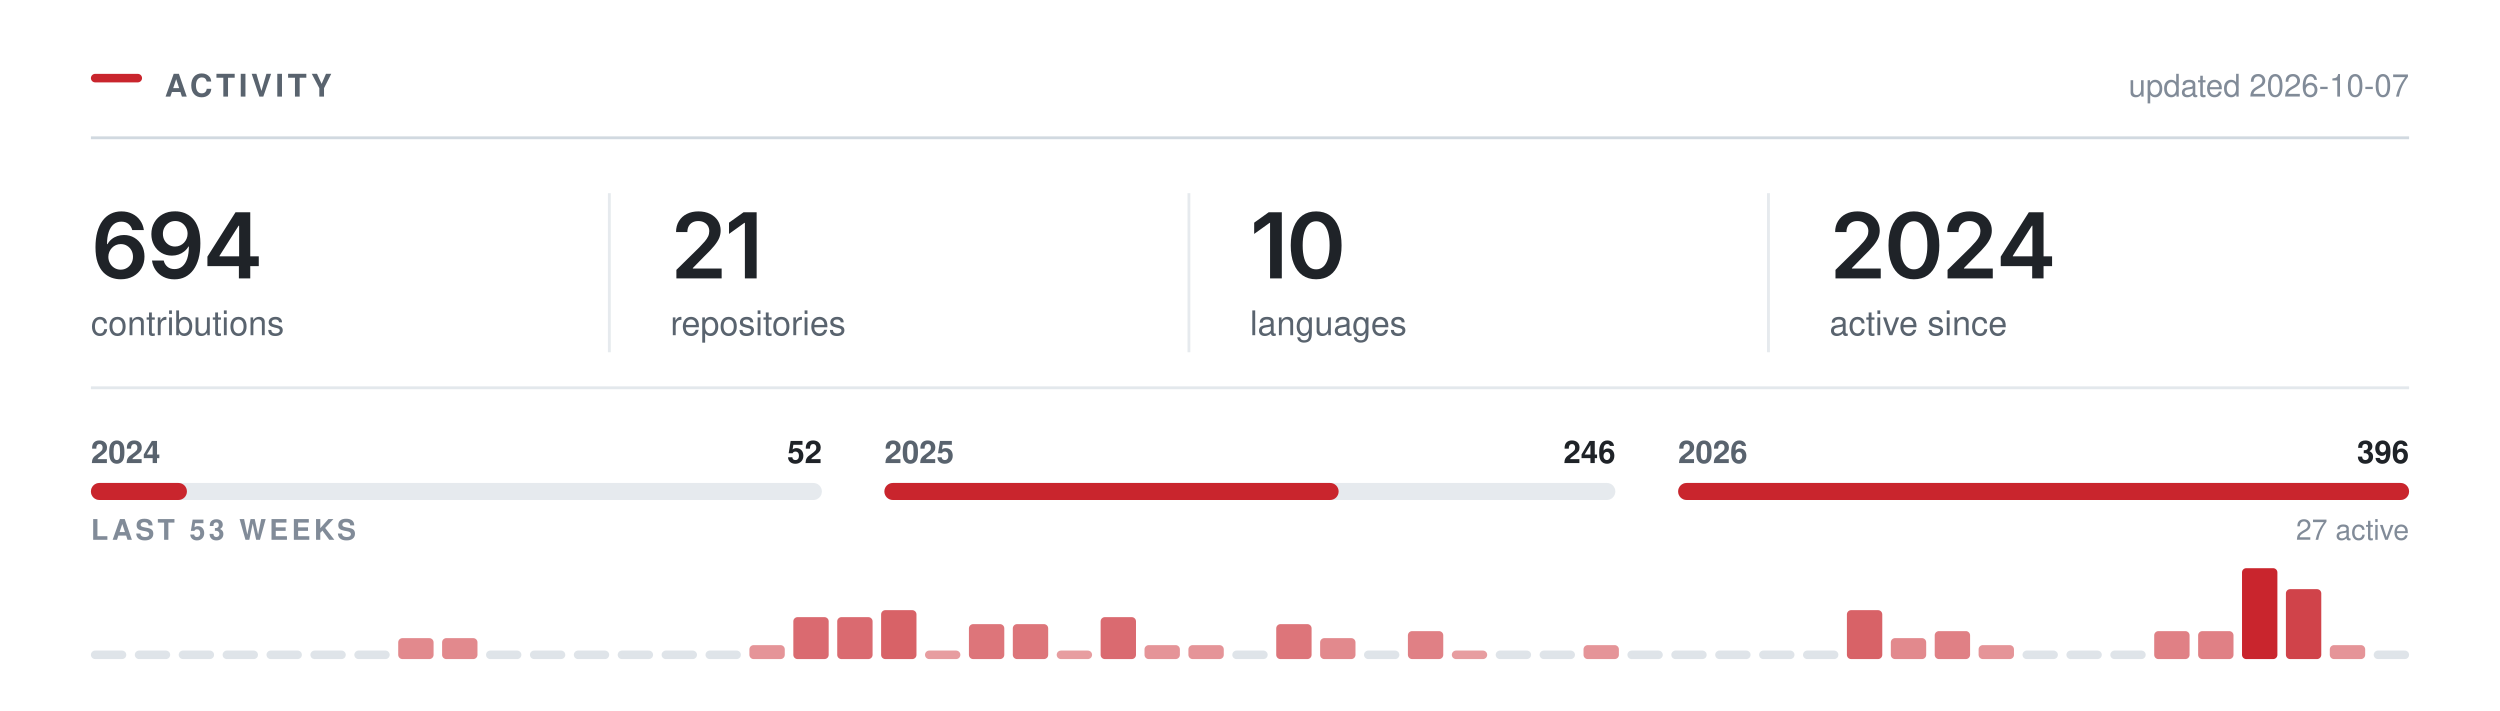
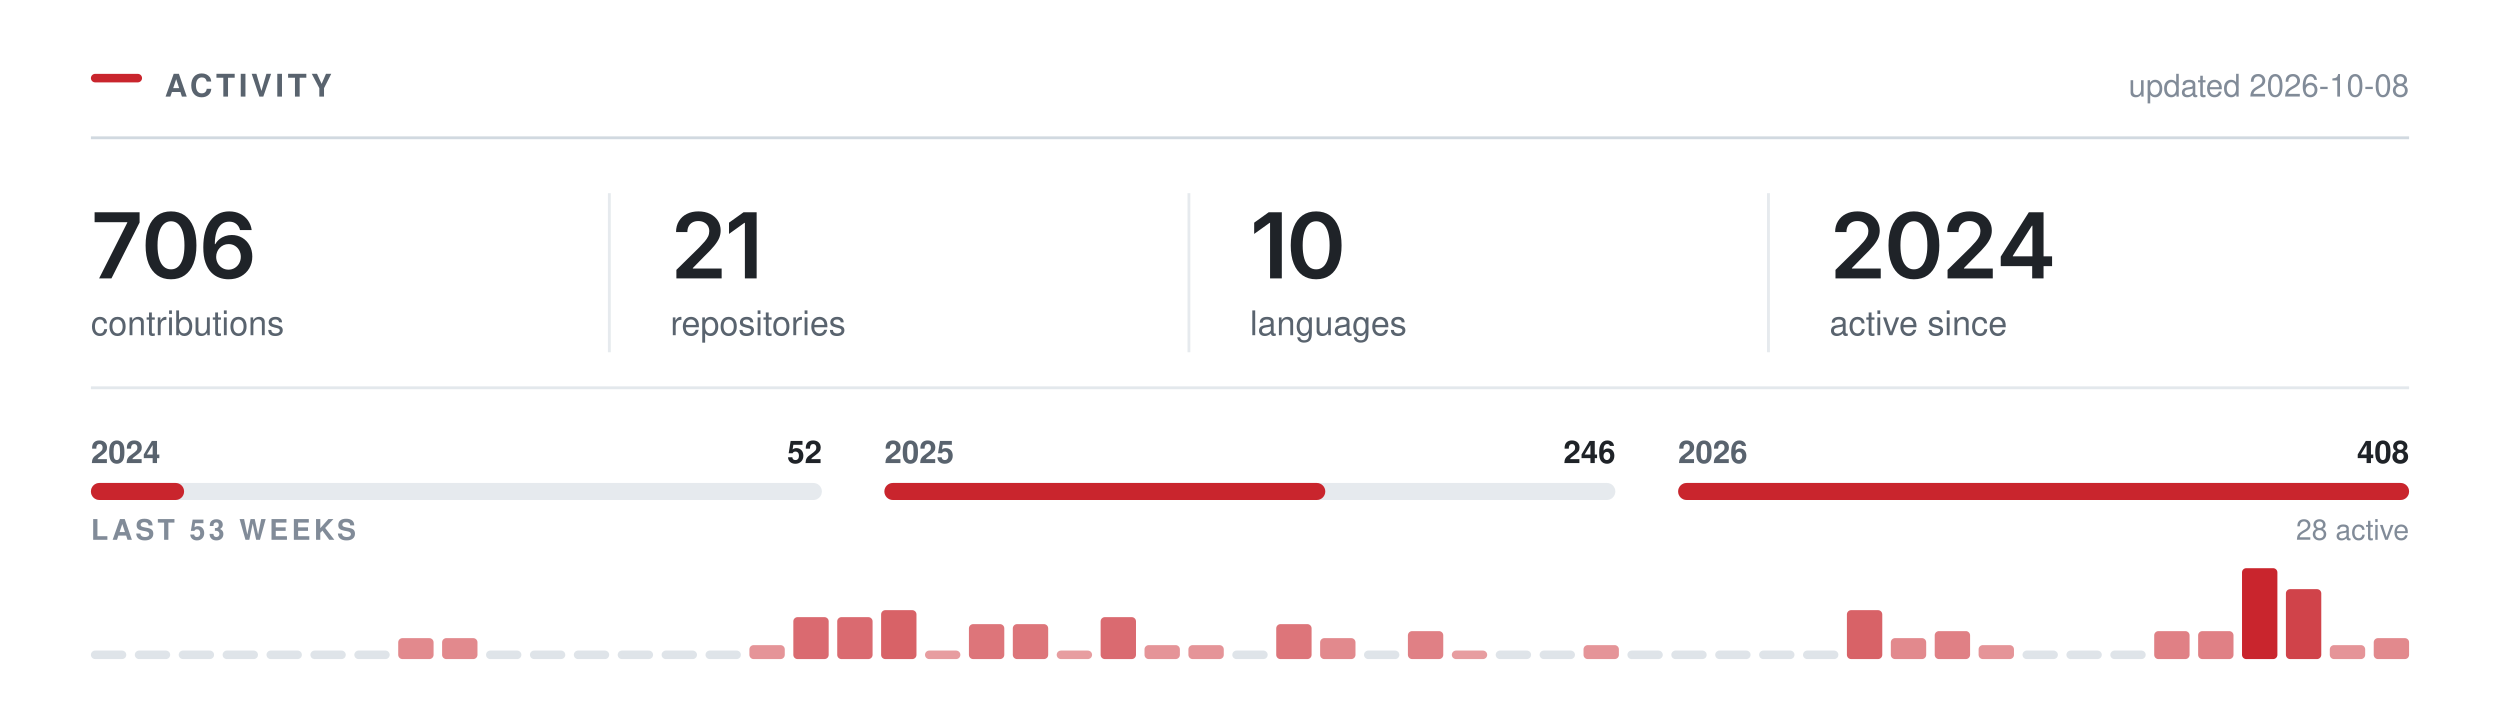
<svg xmlns="http://www.w3.org/2000/svg" width="880" height="250" viewBox="0 0 880 250" role="img" aria-labelledby="t" fill="none">
  <rect x="32.00" y="26.00" width="18" height="3" rx="1.5" fill="#C9252D" />
  <text x="58.00" y="34.00" font-family="-apple-system,BlinkMacSystemFont,&quot;Segoe UI&quot;,Helvetica,Arial,&quot;Apple Color Emoji&quot;,&quot;Segoe UI Emoji&quot;,sans-serif" font-size="11" font-weight="600" fill="#59636e" letter-spacing="1.3">ACTIVITY</text>
  <line x1="32.00" y1="48.5" x2="848.00" y2="48.5" stroke="#d1d9e0" stroke-width="1" />
-   <text x="848.00" y="34.00" font-family="-apple-system,BlinkMacSystemFont,&quot;Segoe UI&quot;,Helvetica,Arial,&quot;Apple Color Emoji&quot;,&quot;Segoe UI Emoji&quot;,sans-serif" font-size="11" font-weight="400" fill="#818b98" text-anchor="end">updated 2026-10-07</text>
+   <text x="848.00" y="34.00" font-family="-apple-system,BlinkMacSystemFont,&quot;Segoe UI&quot;,Helvetica,Arial,&quot;Apple Color Emoji&quot;,&quot;Segoe UI Emoji&quot;,sans-serif" font-size="11" font-weight="400" fill="#818b98" text-anchor="end">updated 2026-10-08</text>
  <g transform="translate(32.00,98.00)">
-     <path d="M10.48 0.31Q8.83 0.31 7.24 -0.26Q5.66 -0.83 4.38 -2.13Q3.11 -3.44 2.36 -5.6Q1.61 -7.77 1.61 -10.97Q1.61 -13.97 2.24 -16.3Q2.88 -18.64 4.07 -20.27Q5.27 -21.89 6.95 -22.74Q8.64 -23.59 10.73 -23.59Q12.91 -23.59 14.6 -22.73Q16.3 -21.88 17.34 -20.39Q18.39 -18.91 18.64 -17.02H14.55Q14.22 -18.36 13.23 -19.17Q12.25 -19.98 10.73 -19.98Q9.11 -19.98 7.98 -19.03Q6.84 -18.08 6.26 -16.3Q5.67 -14.53 5.67 -12.06H5.84Q6.41 -13.08 7.29 -13.8Q8.17 -14.52 9.29 -14.9Q10.41 -15.28 11.64 -15.28Q13.69 -15.28 15.32 -14.3Q16.95 -13.33 17.91 -11.62Q18.86 -9.91 18.86 -7.69Q18.86 -5.41 17.81 -3.59Q16.77 -1.78 14.88 -0.73Q13 0.31 10.48 0.31ZM10.47 -3.08Q11.7 -3.08 12.69 -3.68Q13.67 -4.28 14.24 -5.31Q14.81 -6.34 14.81 -7.61Q14.81 -8.86 14.26 -9.88Q13.7 -10.89 12.73 -11.48Q11.77 -12.08 10.52 -12.08Q9.59 -12.08 8.8 -11.73Q8 -11.38 7.4 -10.75Q6.8 -10.12 6.47 -9.31Q6.14 -8.5 6.14 -7.59Q6.14 -6.38 6.7 -5.34Q7.27 -4.31 8.25 -3.7Q9.23 -3.08 10.47 -3.08Z M29.43 0.33Q27.25 0.33 25.55 -0.53Q23.86 -1.39 22.81 -2.89Q21.76 -4.39 21.5 -6.3H25.62Q25.93 -4.95 26.91 -4.12Q27.89 -3.28 29.43 -3.28Q31.06 -3.28 32.18 -4.23Q33.31 -5.19 33.9 -6.97Q34.48 -8.75 34.48 -11.23H34.33Q33.76 -10.23 32.88 -9.52Q32 -8.8 30.89 -8.41Q29.78 -8.02 28.51 -8.02Q26.48 -8.02 24.83 -8.99Q23.18 -9.97 22.23 -11.69Q21.28 -13.41 21.28 -15.59Q21.28 -17.89 22.34 -19.72Q23.4 -21.55 25.29 -22.59Q27.18 -23.64 29.7 -23.61Q31.36 -23.61 32.93 -23.03Q34.5 -22.45 35.76 -21.16Q37.03 -19.86 37.78 -17.7Q38.53 -15.53 38.53 -12.33Q38.53 -9.33 37.9 -6.98Q37.26 -4.64 36.07 -3.01Q34.87 -1.38 33.19 -0.52Q31.51 0.33 29.43 0.33ZM29.62 -11.22Q30.56 -11.22 31.36 -11.58Q32.17 -11.94 32.76 -12.56Q33.36 -13.19 33.69 -14Q34.03 -14.81 34.03 -15.73Q34.03 -16.94 33.47 -17.95Q32.9 -18.97 31.93 -19.59Q30.95 -20.2 29.68 -20.2Q28.45 -20.2 27.47 -19.6Q26.5 -19 25.92 -17.98Q25.34 -16.95 25.34 -15.69Q25.34 -14.44 25.9 -13.42Q26.47 -12.41 27.43 -11.81Q28.39 -11.22 29.62 -11.22Z M41.01 -4.33V-7.66L50.9 -23.28H53.65V-18.53H51.98L45.27 -7.95V-7.77H59.09V-4.33ZM52.09 0V-5.33L52.17 -6.84V-23.28H56.09V0Z" fill="#1f2328" />
+     <path d="M2.89 0 12.8 -19.62V-19.78H1.3V-23.28H17.14V-19.69L7.23 0Z M28.18 0.31Q25.37 0.31 23.37 -1.1Q21.37 -2.52 20.31 -5.18Q19.25 -7.84 19.25 -11.62Q19.25 -15.41 20.32 -18.08Q21.39 -20.75 23.38 -22.17Q25.37 -23.59 28.18 -23.59Q31.01 -23.59 33.01 -22.17Q35.01 -20.75 36.08 -18.08Q37.14 -15.41 37.14 -11.62Q37.14 -7.84 36.08 -5.18Q35.03 -2.52 33.03 -1.1Q31.03 0.31 28.18 0.31ZM28.2 -3.19Q29.72 -3.19 30.77 -4.18Q31.82 -5.17 32.38 -7.05Q32.93 -8.94 32.93 -11.62Q32.93 -14.33 32.38 -16.22Q31.82 -18.11 30.77 -19.11Q29.72 -20.11 28.2 -20.11Q26.67 -20.11 25.61 -19.11Q24.56 -18.11 24 -16.22Q23.45 -14.33 23.45 -11.62Q23.45 -8.94 24 -7.05Q24.54 -5.17 25.61 -4.18Q26.67 -3.19 28.2 -3.19Z M48.43 0.31Q46.77 0.31 45.19 -0.26Q43.6 -0.83 42.33 -2.13Q41.06 -3.44 40.31 -5.6Q39.56 -7.77 39.56 -10.97Q39.56 -13.97 40.19 -16.3Q40.82 -18.64 42.02 -20.27Q43.21 -21.89 44.9 -22.74Q46.59 -23.59 48.68 -23.59Q50.85 -23.59 52.55 -22.73Q54.24 -21.88 55.29 -20.39Q56.34 -18.91 56.59 -17.02H52.49Q52.17 -18.36 51.18 -19.17Q50.2 -19.98 48.68 -19.98Q47.06 -19.98 45.92 -19.03Q44.79 -18.08 44.2 -16.3Q43.62 -14.53 43.62 -12.06H43.79Q44.35 -13.08 45.24 -13.8Q46.12 -14.52 47.24 -14.9Q48.35 -15.28 49.59 -15.28Q51.63 -15.28 53.27 -14.3Q54.9 -13.33 55.85 -11.62Q56.81 -9.91 56.81 -7.69Q56.81 -5.41 55.76 -3.59Q54.71 -1.78 52.83 -0.73Q50.95 0.31 48.43 0.31ZM48.42 -3.08Q49.65 -3.08 50.63 -3.68Q51.62 -4.28 52.19 -5.31Q52.76 -6.34 52.76 -7.61Q52.76 -8.86 52.2 -9.88Q51.65 -10.89 50.68 -11.48Q49.71 -12.08 48.46 -12.08Q47.54 -12.08 46.74 -11.73Q45.95 -11.38 45.35 -10.75Q44.74 -10.12 44.42 -9.31Q44.09 -8.5 44.09 -7.59Q44.09 -6.38 44.65 -5.34Q45.21 -4.31 46.2 -3.7Q47.18 -3.08 48.42 -3.08Z" fill="#1f2328" />
  </g>
  <text x="32.00" y="118.00" font-family="-apple-system,BlinkMacSystemFont,&quot;Segoe UI&quot;,Helvetica,Arial,&quot;Apple Color Emoji&quot;,&quot;Segoe UI Emoji&quot;,sans-serif" font-size="12" font-weight="400" fill="#59636e">contributions</text>
  <g transform="translate(236.00,98.00)">
    <path d="M2.09 0V-3L10.17 -10.95Q11.31 -12.12 12.09 -13.03Q12.86 -13.94 13.26 -14.79Q13.66 -15.64 13.66 -16.64Q13.66 -17.73 13.15 -18.53Q12.64 -19.33 11.77 -19.76Q10.91 -20.19 9.8 -20.19Q8.62 -20.19 7.76 -19.72Q6.89 -19.25 6.42 -18.38Q5.95 -17.52 5.95 -16.31H1.97Q1.97 -18.52 2.98 -20.16Q3.98 -21.8 5.76 -22.7Q7.53 -23.59 9.84 -23.59Q12.17 -23.59 13.94 -22.72Q15.7 -21.84 16.69 -20.32Q17.67 -18.8 17.67 -16.84Q17.67 -15.55 17.19 -14.31Q16.7 -13.08 15.45 -11.52Q14.2 -9.97 11.92 -7.78L7.88 -3.66V-3.48H18.02V0Z M30.34 -23.28V0H26.2V-19.56H26.04L20.61 -15.66V-19.62L25.72 -23.28Z" fill="#1f2328" />
  </g>
  <text x="236.00" y="118.00" font-family="-apple-system,BlinkMacSystemFont,&quot;Segoe UI&quot;,Helvetica,Arial,&quot;Apple Color Emoji&quot;,&quot;Segoe UI Emoji&quot;,sans-serif" font-size="12" font-weight="400" fill="#59636e">repositories</text>
  <line x1="214.5" y1="68.00" x2="214.5" y2="124.00" stroke="#d1d9e0" stroke-width="1" opacity="0.55" />
  <g transform="translate(440.00,98.00)">
    <path d="M11.2 -23.28V0H7.06V-19.56H6.91L1.47 -15.66V-19.62L6.58 -23.28Z M23.28 0.31Q20.47 0.31 18.47 -1.1Q16.47 -2.52 15.4 -5.18Q14.34 -7.84 14.34 -11.62Q14.34 -15.41 15.41 -18.08Q16.48 -20.75 18.47 -22.17Q20.47 -23.59 23.28 -23.59Q26.11 -23.59 28.11 -22.17Q30.11 -20.75 31.17 -18.08Q32.23 -15.41 32.23 -11.62Q32.23 -7.84 31.18 -5.18Q30.12 -2.52 28.12 -1.1Q26.12 0.31 23.28 0.31ZM23.29 -3.19Q24.81 -3.19 25.86 -4.18Q26.92 -5.17 27.47 -7.05Q28.03 -8.94 28.03 -11.62Q28.03 -14.33 27.47 -16.22Q26.92 -18.11 25.86 -19.11Q24.81 -20.11 23.29 -20.11Q21.76 -20.11 20.71 -19.11Q19.65 -18.11 19.1 -16.22Q18.54 -14.33 18.54 -11.62Q18.54 -8.94 19.09 -7.05Q19.64 -5.17 20.7 -4.18Q21.76 -3.19 23.29 -3.19Z" fill="#1f2328" />
  </g>
  <text x="440.00" y="118.00" font-family="-apple-system,BlinkMacSystemFont,&quot;Segoe UI&quot;,Helvetica,Arial,&quot;Apple Color Emoji&quot;,&quot;Segoe UI Emoji&quot;,sans-serif" font-size="12" font-weight="400" fill="#59636e">languages</text>
  <line x1="418.5" y1="68.00" x2="418.5" y2="124.00" stroke="#d1d9e0" stroke-width="1" opacity="0.55" />
  <g transform="translate(644.00,98.00)">
    <path d="M2.09 0V-3L10.17 -10.95Q11.31 -12.12 12.09 -13.03Q12.86 -13.94 13.26 -14.79Q13.66 -15.64 13.66 -16.64Q13.66 -17.73 13.15 -18.53Q12.64 -19.33 11.77 -19.76Q10.91 -20.19 9.8 -20.19Q8.62 -20.19 7.76 -19.72Q6.89 -19.25 6.42 -18.38Q5.95 -17.52 5.95 -16.31H1.97Q1.97 -18.52 2.98 -20.16Q3.98 -21.8 5.76 -22.7Q7.53 -23.59 9.84 -23.59Q12.17 -23.59 13.94 -22.72Q15.7 -21.84 16.69 -20.32Q17.67 -18.8 17.67 -16.84Q17.67 -15.55 17.19 -14.31Q16.7 -13.08 15.45 -11.52Q14.2 -9.97 11.92 -7.78L7.88 -3.66V-3.48H18.02V0Z M29.68 0.31Q26.87 0.31 24.87 -1.1Q22.87 -2.52 21.81 -5.18Q20.75 -7.84 20.75 -11.62Q20.75 -15.41 21.82 -18.08Q22.89 -20.75 24.88 -22.17Q26.87 -23.59 29.68 -23.59Q32.51 -23.59 34.51 -22.17Q36.51 -20.75 37.58 -18.08Q38.64 -15.41 38.64 -11.62Q38.64 -7.84 37.58 -5.18Q36.53 -2.52 34.53 -1.1Q32.53 0.31 29.68 0.31ZM29.7 -3.19Q31.22 -3.19 32.27 -4.18Q33.33 -5.17 33.88 -7.05Q34.43 -8.94 34.43 -11.62Q34.43 -14.33 33.88 -16.22Q33.33 -18.11 32.27 -19.11Q31.22 -20.11 29.7 -20.11Q28.17 -20.11 27.11 -19.11Q26.06 -18.11 25.5 -16.22Q24.95 -14.33 24.95 -11.62Q24.95 -8.94 25.5 -7.05Q26.04 -5.17 27.11 -4.18Q28.17 -3.19 29.7 -3.19Z M41.54 0V-3L49.62 -10.95Q50.76 -12.12 51.53 -13.03Q52.31 -13.94 52.7 -14.79Q53.1 -15.64 53.1 -16.64Q53.1 -17.73 52.6 -18.53Q52.09 -19.33 51.22 -19.76Q50.35 -20.19 49.24 -20.19Q48.07 -20.19 47.2 -19.72Q46.34 -19.25 45.87 -18.38Q45.4 -17.52 45.4 -16.31H41.42Q41.42 -18.52 42.42 -20.16Q43.43 -21.8 45.2 -22.7Q46.98 -23.59 49.29 -23.59Q51.62 -23.59 53.38 -22.72Q55.15 -21.84 56.13 -20.32Q57.12 -18.8 57.12 -16.84Q57.12 -15.55 56.63 -14.31Q56.15 -13.08 54.9 -11.52Q53.65 -9.97 51.37 -7.78L47.32 -3.66V-3.48H57.46V0Z M60.26 -4.33V-7.66L70.15 -23.28H72.9V-18.53H71.22L64.52 -7.95V-7.77H78.33V-4.33ZM71.33 0V-5.33L71.41 -6.84V-23.28H75.33V0Z" fill="#1f2328" />
  </g>
  <text x="644.00" y="118.00" font-family="-apple-system,BlinkMacSystemFont,&quot;Segoe UI&quot;,Helvetica,Arial,&quot;Apple Color Emoji&quot;,&quot;Segoe UI Emoji&quot;,sans-serif" font-size="12" font-weight="400" fill="#59636e">active since</text>
  <line x1="622.5" y1="68.00" x2="622.5" y2="124.00" stroke="#d1d9e0" stroke-width="1" opacity="0.55" />
  <line x1="32.00" y1="136.5" x2="848.00" y2="136.5" stroke="#d1d9e0" stroke-width="1" opacity="0.6" />
  <rect x="32.0" y="170" width="257.3" height="6" rx="3" fill="#d1d9e0" opacity="0.55" />
-   <rect x="32.0" y="170" width="33.8" height="6" rx="3" fill="#C9252D" />
+   <rect x="32.0" y="170" width="32.8" height="6" rx="3" fill="#C9252D" />
  <text x="32.00" y="163.00" font-family="-apple-system,BlinkMacSystemFont,&quot;Segoe UI&quot;,Helvetica,Arial,&quot;Apple Color Emoji&quot;,&quot;Segoe UI Emoji&quot;,sans-serif" font-size="11" font-weight="600" fill="#59636e">2024</text>
  <text x="289.33" y="163.00" font-family="-apple-system,BlinkMacSystemFont,&quot;Segoe UI&quot;,Helvetica,Arial,&quot;Apple Color Emoji&quot;,&quot;Segoe UI Emoji&quot;,sans-serif" font-size="11" font-weight="600" fill="#1f2328" text-anchor="end">52</text>
  <rect x="311.3" y="170" width="257.3" height="6" rx="3" fill="#d1d9e0" opacity="0.55" />
-   <rect x="311.3" y="170" width="159.9" height="6" rx="3" fill="#C9252D" />
+   <rect x="311.3" y="170" width="155.2" height="6" rx="3" fill="#C9252D" />
  <text x="311.33" y="163.00" font-family="-apple-system,BlinkMacSystemFont,&quot;Segoe UI&quot;,Helvetica,Arial,&quot;Apple Color Emoji&quot;,&quot;Segoe UI Emoji&quot;,sans-serif" font-size="11" font-weight="600" fill="#59636e">2025</text>
  <text x="568.67" y="163.00" font-family="-apple-system,BlinkMacSystemFont,&quot;Segoe UI&quot;,Helvetica,Arial,&quot;Apple Color Emoji&quot;,&quot;Segoe UI Emoji&quot;,sans-serif" font-size="11" font-weight="600" fill="#1f2328" text-anchor="end">246</text>
  <rect x="590.7" y="170" width="257.3" height="6" rx="3" fill="#d1d9e0" opacity="0.55" />
  <rect x="590.7" y="170" width="257.3" height="6" rx="3" fill="#C9252D" />
  <text x="590.67" y="163.00" font-family="-apple-system,BlinkMacSystemFont,&quot;Segoe UI&quot;,Helvetica,Arial,&quot;Apple Color Emoji&quot;,&quot;Segoe UI Emoji&quot;,sans-serif" font-size="11" font-weight="600" fill="#59636e">2026</text>
-   <text x="848.00" y="163.00" font-family="-apple-system,BlinkMacSystemFont,&quot;Segoe UI&quot;,Helvetica,Arial,&quot;Apple Color Emoji&quot;,&quot;Segoe UI Emoji&quot;,sans-serif" font-size="11" font-weight="600" fill="#1f2328" text-anchor="end">396</text>
+   <text x="848.00" y="163.00" font-family="-apple-system,BlinkMacSystemFont,&quot;Segoe UI&quot;,Helvetica,Arial,&quot;Apple Color Emoji&quot;,&quot;Segoe UI Emoji&quot;,sans-serif" font-size="11" font-weight="600" fill="#1f2328" text-anchor="end">408</text>
  <text x="32.00" y="190.00" font-family="-apple-system,BlinkMacSystemFont,&quot;Segoe UI&quot;,Helvetica,Arial,&quot;Apple Color Emoji&quot;,&quot;Segoe UI Emoji&quot;,sans-serif" font-size="10" font-weight="600" fill="#818b98" letter-spacing="1.2">LAST 53 WEEKS</text>
-   <text x="848.00" y="190.00" font-family="-apple-system,BlinkMacSystemFont,&quot;Segoe UI&quot;,Helvetica,Arial,&quot;Apple Color Emoji&quot;,&quot;Segoe UI Emoji&quot;,sans-serif" font-size="10" font-weight="400" fill="#818b98" text-anchor="end">27 active</text>
+   <text x="848.00" y="190.00" font-family="-apple-system,BlinkMacSystemFont,&quot;Segoe UI&quot;,Helvetica,Arial,&quot;Apple Color Emoji&quot;,&quot;Segoe UI Emoji&quot;,sans-serif" font-size="10" font-weight="400" fill="#818b98" text-anchor="end">28 active</text>
  <rect x="32.00" y="229.00" width="12.45" height="3" rx="1.5" fill="#d1d9e0" opacity="0.7" />
  <rect x="47.45" y="229.00" width="12.45" height="3" rx="1.5" fill="#d1d9e0" opacity="0.7" />
  <rect x="62.91" y="229.00" width="12.45" height="3" rx="1.5" fill="#d1d9e0" opacity="0.7" />
  <rect x="78.36" y="229.00" width="12.45" height="3" rx="1.5" fill="#d1d9e0" opacity="0.7" />
  <rect x="93.81" y="229.00" width="12.45" height="3" rx="1.5" fill="#d1d9e0" opacity="0.7" />
  <rect x="109.26" y="229.00" width="12.45" height="3" rx="1.5" fill="#d1d9e0" opacity="0.7" />
  <rect x="124.72" y="229.00" width="12.45" height="3" rx="1.5" fill="#d1d9e0" opacity="0.7" />
  <rect x="140.17" y="224.62" width="12.45" height="7.38" rx="1.5" fill="#C9252D" opacity="0.54" />
  <rect x="155.62" y="224.62" width="12.45" height="7.38" rx="1.5" fill="#C9252D" opacity="0.54" />
  <rect x="171.08" y="229.00" width="12.45" height="3" rx="1.5" fill="#d1d9e0" opacity="0.7" />
  <rect x="186.53" y="229.00" width="12.45" height="3" rx="1.5" fill="#d1d9e0" opacity="0.7" />
  <rect x="201.98" y="229.00" width="12.45" height="3" rx="1.5" fill="#d1d9e0" opacity="0.7" />
  <rect x="217.43" y="229.00" width="12.45" height="3" rx="1.5" fill="#d1d9e0" opacity="0.7" />
  <rect x="232.89" y="229.00" width="12.45" height="3" rx="1.5" fill="#d1d9e0" opacity="0.7" />
  <rect x="248.34" y="229.00" width="12.45" height="3" rx="1.5" fill="#d1d9e0" opacity="0.7" />
  <rect x="263.79" y="227.08" width="12.45" height="4.92" rx="1.5" fill="#C9252D" opacity="0.49" />
  <rect x="279.25" y="217.23" width="12.45" height="14.77" rx="1.5" fill="#C9252D" opacity="0.68" />
  <rect x="294.70" y="217.23" width="12.45" height="14.77" rx="1.5" fill="#C9252D" opacity="0.68" />
  <rect x="310.15" y="214.77" width="12.45" height="17.23" rx="1.5" fill="#C9252D" opacity="0.72" />
  <rect x="325.60" y="229.00" width="12.45" height="3.00" rx="1.5" fill="#C9252D" opacity="0.45" />
  <rect x="341.06" y="219.69" width="12.45" height="12.31" rx="1.5" fill="#C9252D" opacity="0.63" />
  <rect x="356.51" y="219.69" width="12.45" height="12.31" rx="1.5" fill="#C9252D" opacity="0.63" />
  <rect x="371.96" y="229.00" width="12.45" height="3.00" rx="1.5" fill="#C9252D" opacity="0.45" />
  <rect x="387.42" y="217.23" width="12.45" height="14.77" rx="1.5" fill="#C9252D" opacity="0.68" />
  <rect x="402.87" y="227.08" width="12.45" height="4.92" rx="1.5" fill="#C9252D" opacity="0.49" />
  <rect x="418.32" y="227.08" width="12.45" height="4.92" rx="1.5" fill="#C9252D" opacity="0.49" />
  <rect x="433.77" y="229.00" width="12.45" height="3" rx="1.5" fill="#d1d9e0" opacity="0.7" />
  <rect x="449.23" y="219.69" width="12.45" height="12.31" rx="1.5" fill="#C9252D" opacity="0.63" />
  <rect x="464.68" y="224.62" width="12.45" height="7.38" rx="1.5" fill="#C9252D" opacity="0.54" />
  <rect x="480.13" y="229.00" width="12.45" height="3" rx="1.5" fill="#d1d9e0" opacity="0.7" />
  <rect x="495.58" y="222.15" width="12.45" height="9.85" rx="1.5" fill="#C9252D" opacity="0.58" />
  <rect x="511.04" y="229.00" width="12.45" height="3.00" rx="1.5" fill="#C9252D" opacity="0.45" />
  <rect x="526.49" y="229.00" width="12.45" height="3" rx="1.5" fill="#d1d9e0" opacity="0.7" />
  <rect x="541.94" y="229.00" width="12.45" height="3" rx="1.5" fill="#d1d9e0" opacity="0.7" />
  <rect x="557.40" y="227.08" width="12.45" height="4.92" rx="1.5" fill="#C9252D" opacity="0.49" />
  <rect x="572.85" y="229.00" width="12.45" height="3" rx="1.5" fill="#d1d9e0" opacity="0.7" />
  <rect x="588.30" y="229.00" width="12.45" height="3" rx="1.5" fill="#d1d9e0" opacity="0.7" />
  <rect x="603.75" y="229.00" width="12.45" height="3" rx="1.5" fill="#d1d9e0" opacity="0.7" />
  <rect x="619.21" y="229.00" width="12.45" height="3" rx="1.5" fill="#d1d9e0" opacity="0.7" />
  <rect x="634.66" y="229.00" width="12.45" height="3" rx="1.5" fill="#d1d9e0" opacity="0.7" />
  <rect x="650.11" y="214.77" width="12.45" height="17.23" rx="1.5" fill="#C9252D" opacity="0.72" />
  <rect x="665.57" y="224.62" width="12.45" height="7.38" rx="1.5" fill="#C9252D" opacity="0.54" />
  <rect x="681.02" y="222.15" width="12.45" height="9.85" rx="1.5" fill="#C9252D" opacity="0.58" />
  <rect x="696.47" y="227.08" width="12.45" height="4.92" rx="1.5" fill="#C9252D" opacity="0.49" />
  <rect x="711.92" y="229.00" width="12.45" height="3" rx="1.5" fill="#d1d9e0" opacity="0.7" />
  <rect x="727.38" y="229.00" width="12.45" height="3" rx="1.5" fill="#d1d9e0" opacity="0.7" />
  <rect x="742.83" y="229.00" width="12.45" height="3" rx="1.5" fill="#d1d9e0" opacity="0.7" />
  <rect x="758.28" y="222.15" width="12.45" height="9.85" rx="1.5" fill="#C9252D" opacity="0.58" />
  <rect x="773.74" y="222.15" width="12.45" height="9.85" rx="1.5" fill="#C9252D" opacity="0.58" />
  <rect x="789.19" y="200.00" width="12.45" height="32.00" rx="1.5" fill="#C9252D" opacity="1.00" />
  <rect x="804.64" y="207.38" width="12.45" height="24.62" rx="1.5" fill="#C9252D" opacity="0.86" />
  <rect x="820.09" y="227.08" width="12.45" height="4.92" rx="1.5" fill="#C9252D" opacity="0.49" />
-   <rect x="835.55" y="229.00" width="12.45" height="3" rx="1.5" fill="#d1d9e0" opacity="0.7" />
+   <rect x="835.55" y="224.62" width="12.45" height="7.38" rx="1.5" fill="#C9252D" opacity="0.54" />
</svg>
